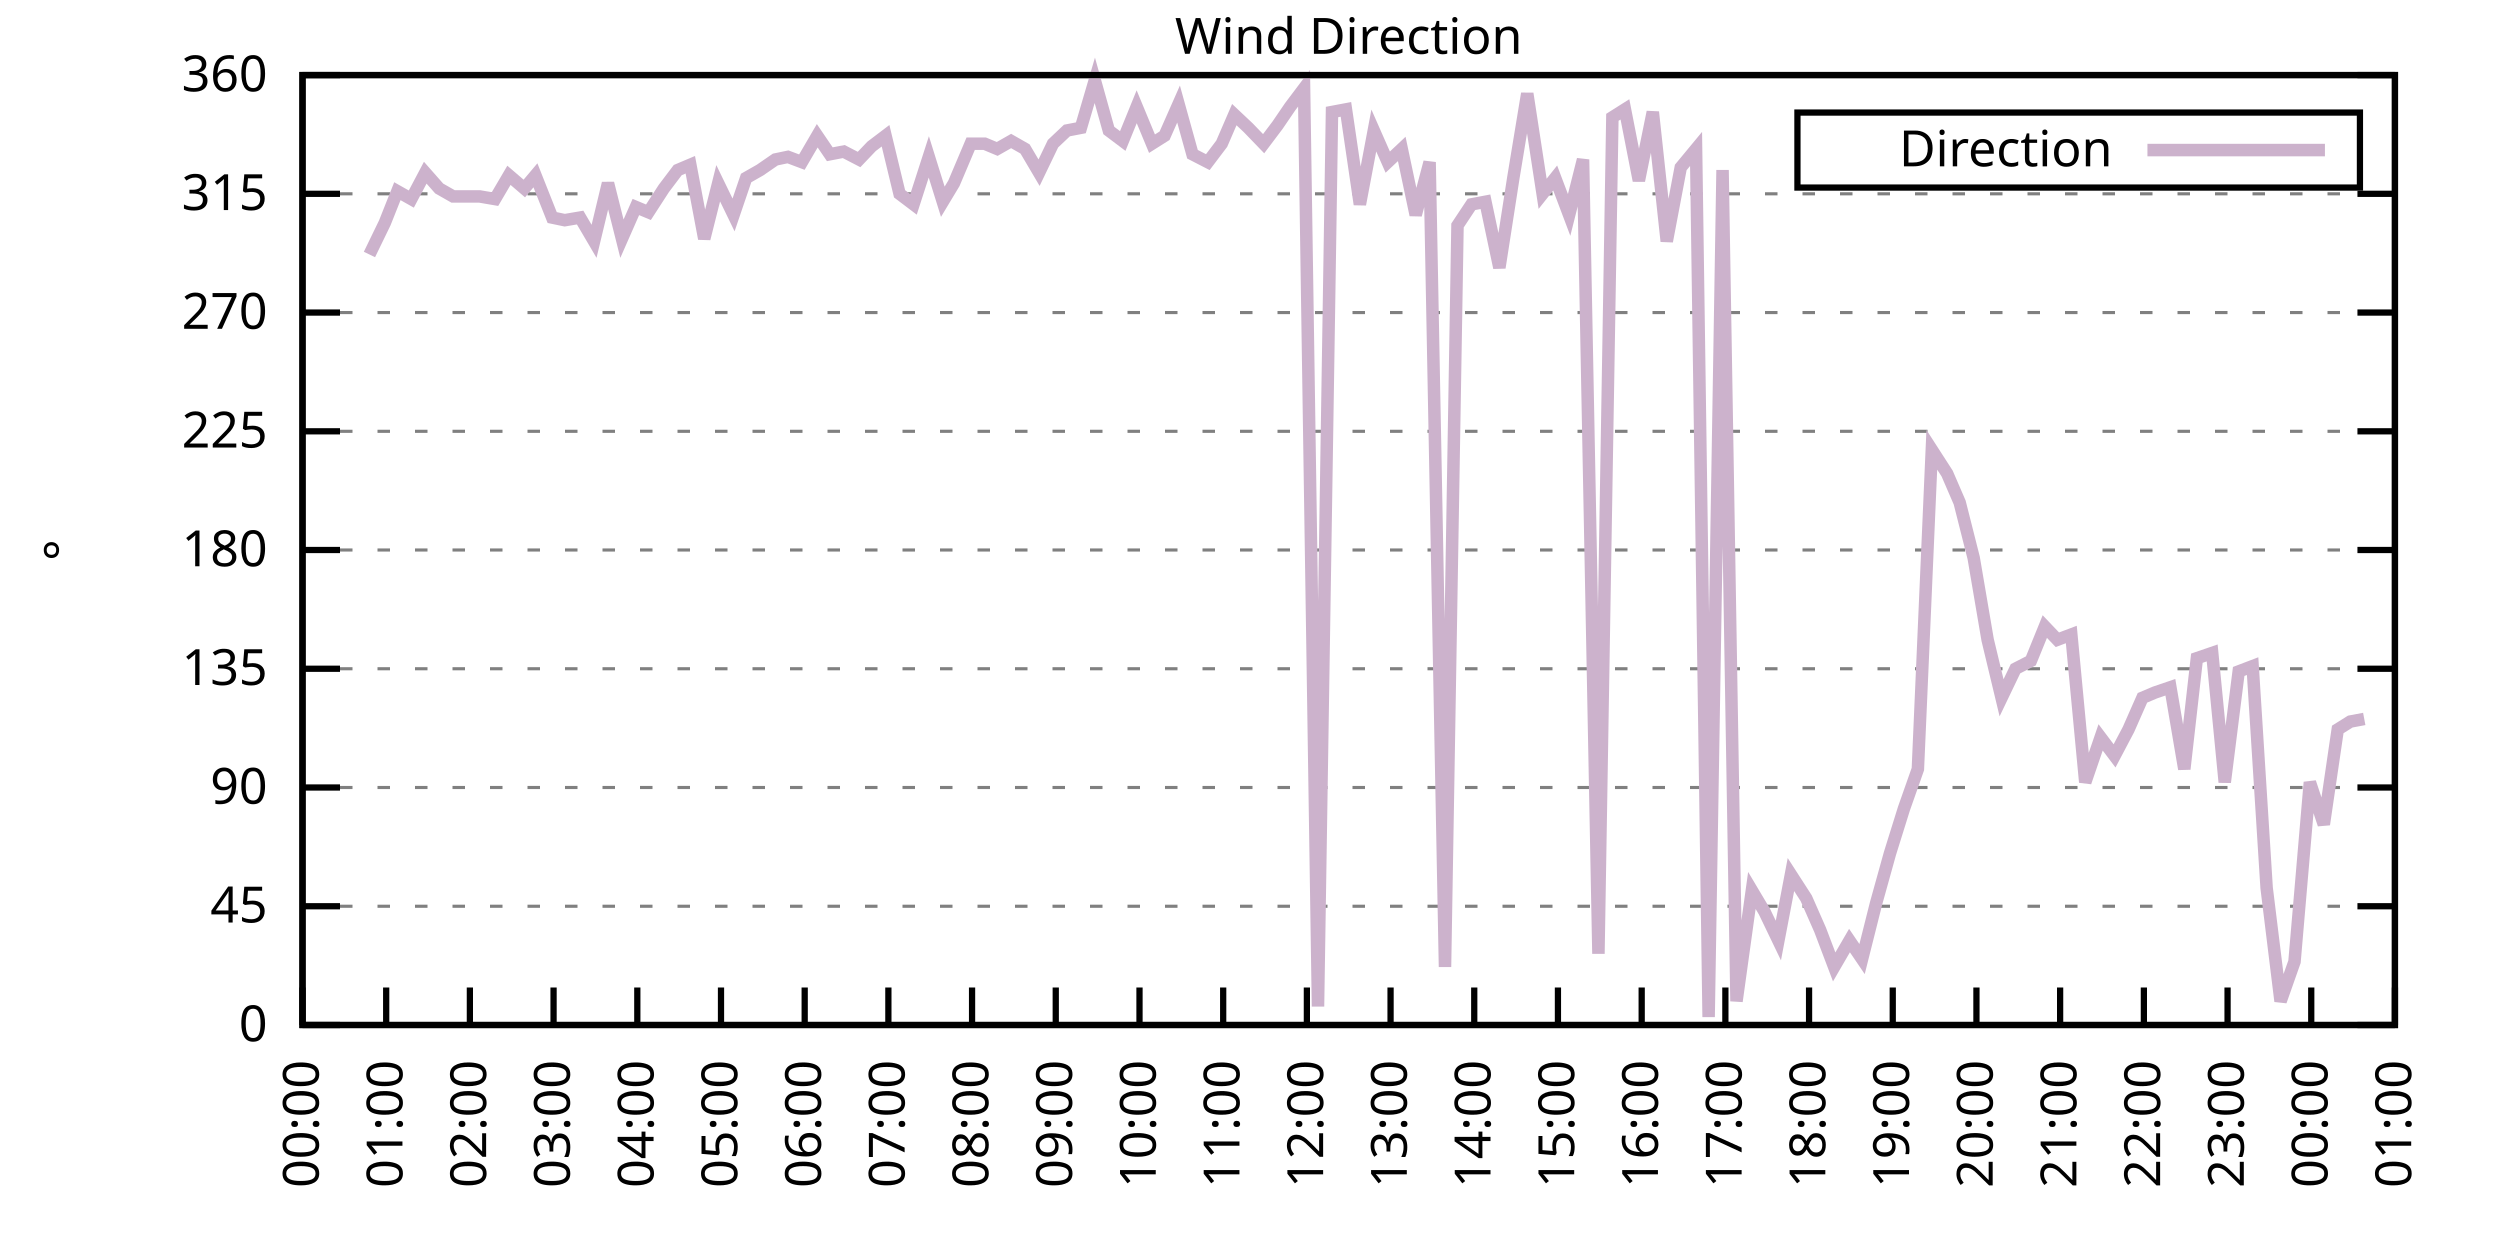
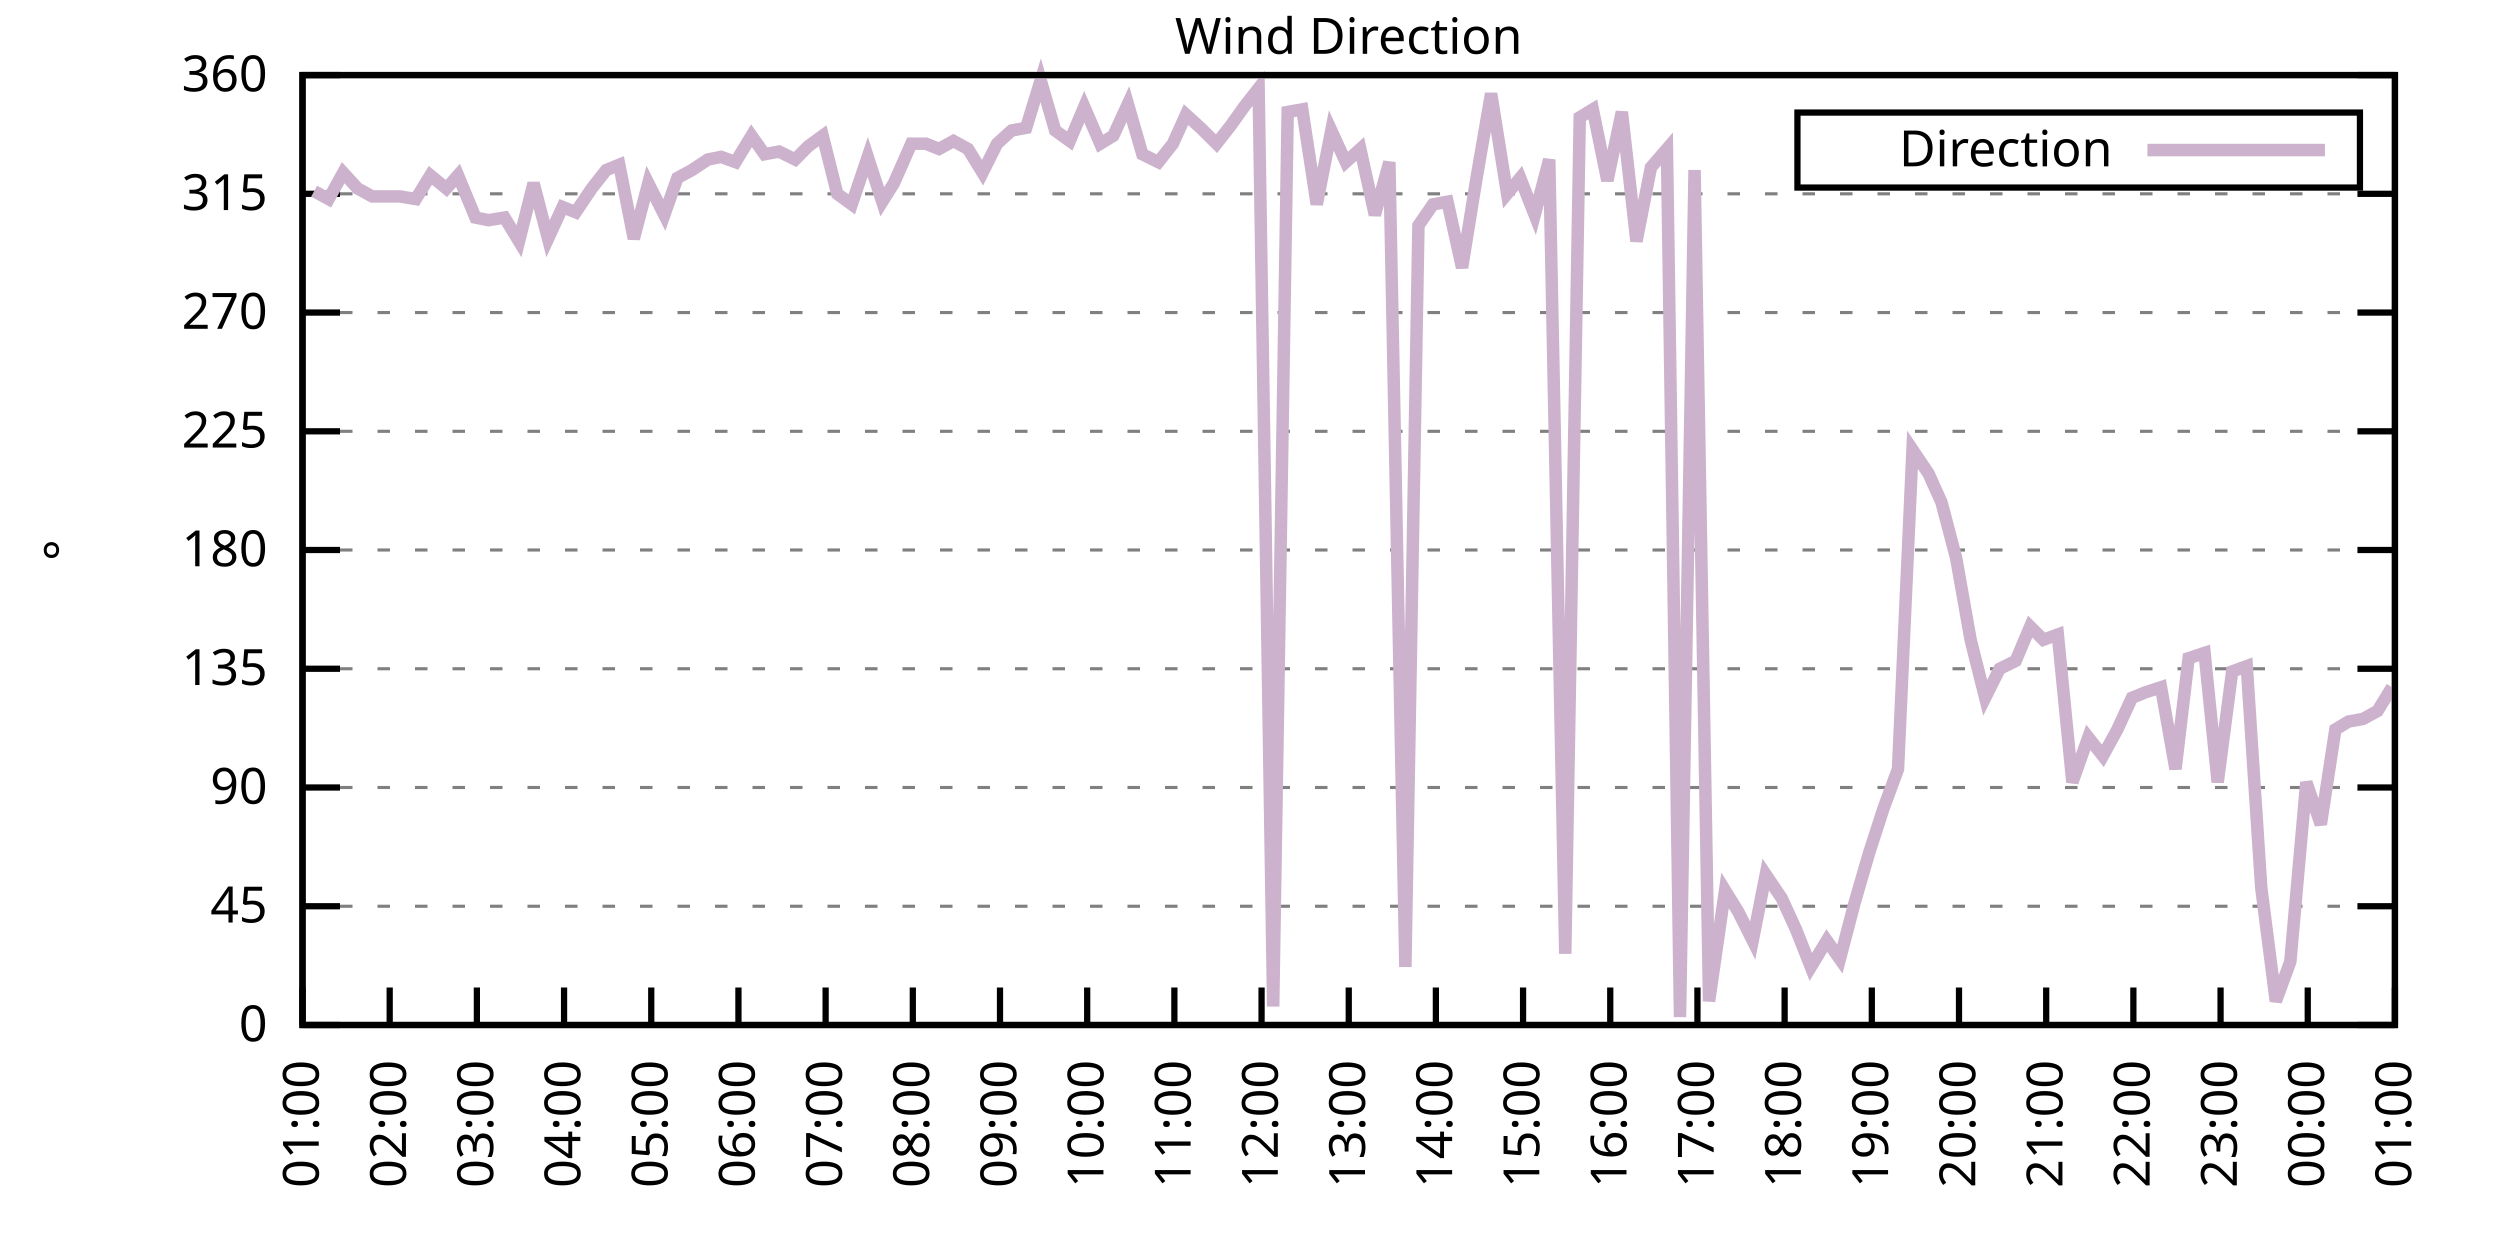
<svg xmlns="http://www.w3.org/2000/svg" xmlns:xlink="http://www.w3.org/1999/xlink" width="400" height="200" viewBox="0 0 400 200">
  <g id="gnuplot_canvas">
    <rect x="0" y="0" width="400" height="200" fill="none" />
    <defs>
      <circle id="gpDot" r="0.5" stroke-width="0.5" stroke="currentColor" />
      <path id="gpPt0" stroke-width="0.333" stroke="currentColor" d="M-1,0 h2 M0,-1 v2" />
      <path id="gpPt1" stroke-width="0.333" stroke="currentColor" d="M-1,-1 L1,1 M1,-1 L-1,1" />
      <path id="gpPt2" stroke-width="0.333" stroke="currentColor" d="M-1,0 L1,0 M0,-1 L0,1 M-1,-1 L1,1 M-1,1 L1,-1" />
      <rect id="gpPt3" stroke-width="0.333" stroke="currentColor" x="-1" y="-1" width="2" height="2" />
      <rect id="gpPt4" stroke-width="0.333" stroke="currentColor" fill="currentColor" x="-1" y="-1" width="2" height="2" />
      <circle id="gpPt5" stroke-width="0.333" stroke="currentColor" cx="0" cy="0" r="1" />
      <use xlink:href="#gpPt5" id="gpPt6" fill="currentColor" stroke="none" />
      <path id="gpPt7" stroke-width="0.333" stroke="currentColor" d="M0,-1.33 L-1.33,0.67 L1.33,0.67 z" />
      <use xlink:href="#gpPt7" id="gpPt8" fill="currentColor" stroke="none" />
      <use xlink:href="#gpPt7" id="gpPt9" stroke="currentColor" transform="rotate(180)" />
      <use xlink:href="#gpPt9" id="gpPt10" fill="currentColor" stroke="none" />
      <use xlink:href="#gpPt3" id="gpPt11" stroke="currentColor" transform="rotate(45)" />
      <use xlink:href="#gpPt11" id="gpPt12" fill="currentColor" stroke="none" />
      <path id="gpPt13" stroke-width="0.333" stroke="currentColor" d="M0,1.330 L1.265,0.411 L0.782,-1.067 L-0.782,-1.076 L-1.265,0.411 z" />
      <use xlink:href="#gpPt13" id="gpPt14" fill="currentColor" stroke="none" />
      <filter id="textbox" filterUnits="objectBoundingBox" x="0" y="0" height="1" width="1">
        <feFlood flood-color="white" flood-opacity="1" result="bgnd" />
        <feComposite in="SourceGraphic" in2="bgnd" operator="atop" />
      </filter>
      <filter id="greybox" filterUnits="objectBoundingBox" x="0" y="0" height="1" width="1">
        <feFlood flood-color="lightgrey" flood-opacity="1" result="grey" />
        <feComposite in="SourceGraphic" in2="grey" operator="atop" />
      </filter>
    </defs>
    <g fill="none" color="white" stroke="currentColor" stroke-width="1.00" stroke-linecap="butt" stroke-linejoin="miter">
</g>
    <g fill="none" color="black" stroke="currentColor" stroke-width="1.00" stroke-linecap="butt" stroke-linejoin="miter">
      <g stroke="none" shape-rendering="crispEdges">
        <polygon fill="rgb(255, 255, 255)" points="48.40,164.00 383.18,164.00 383.18,12.02 48.40,12.02 " />
      </g>
    </g>
    <g fill="none" color="black" stroke="currentColor" stroke-width="1.00" stroke-linecap="butt" stroke-linejoin="miter">
</g>
    <g fill="none" color="black" stroke="black" stroke-width="0.50" stroke-linecap="butt" stroke-linejoin="miter">
</g>
    <g fill="none" color="gray" stroke="currentColor" stroke-width="0.50" stroke-linecap="butt" stroke-linejoin="miter">
      <path stroke="gray" stroke-dasharray="2,4" class="gridline" d="M48.40,164.00 L383.19,164.00  " />
    </g>
    <g fill="none" color="gray" stroke="gray" stroke-width="1.00" stroke-linecap="butt" stroke-linejoin="miter">
</g>
    <g fill="none" color="black" stroke="currentColor" stroke-width="1.00" stroke-linecap="butt" stroke-linejoin="miter">
      <path stroke="black" d="M48.40,164.00 L54.40,164.00 M383.19,164.00 L377.19,164.00  " />
      <g transform="translate(42.80,166.60)" stroke="none" fill="black" font-family="Sans" font-size="8.00" text-anchor="end">
        <text>
          <tspan font-family="Sans"> 0</tspan>
        </text>
      </g>
    </g>
    <g fill="none" color="black" stroke="currentColor" stroke-width="1.00" stroke-linecap="butt" stroke-linejoin="miter">
</g>
    <g fill="none" color="black" stroke="black" stroke-width="0.50" stroke-linecap="butt" stroke-linejoin="miter">
</g>
    <g fill="none" color="gray" stroke="currentColor" stroke-width="0.50" stroke-linecap="butt" stroke-linejoin="miter">
      <path stroke="gray" stroke-dasharray="2,4" class="gridline" d="M48.40,145.00 L383.19,145.00  " />
    </g>
    <g fill="none" color="gray" stroke="gray" stroke-width="1.00" stroke-linecap="butt" stroke-linejoin="miter">
</g>
    <g fill="none" color="black" stroke="currentColor" stroke-width="1.00" stroke-linecap="butt" stroke-linejoin="miter">
      <path stroke="black" d="M48.40,145.00 L54.40,145.00 M383.19,145.00 L377.19,145.00  " />
      <g transform="translate(42.80,147.60)" stroke="none" fill="black" font-family="Sans" font-size="8.00" text-anchor="end">
        <text>
          <tspan font-family="Sans"> 45</tspan>
        </text>
      </g>
    </g>
    <g fill="none" color="black" stroke="currentColor" stroke-width="1.00" stroke-linecap="butt" stroke-linejoin="miter">
</g>
    <g fill="none" color="black" stroke="black" stroke-width="0.50" stroke-linecap="butt" stroke-linejoin="miter">
</g>
    <g fill="none" color="gray" stroke="currentColor" stroke-width="0.50" stroke-linecap="butt" stroke-linejoin="miter">
      <path stroke="gray" stroke-dasharray="2,4" class="gridline" d="M48.40,126.00 L383.19,126.00  " />
    </g>
    <g fill="none" color="gray" stroke="gray" stroke-width="1.00" stroke-linecap="butt" stroke-linejoin="miter">
</g>
    <g fill="none" color="black" stroke="currentColor" stroke-width="1.00" stroke-linecap="butt" stroke-linejoin="miter">
      <path stroke="black" d="M48.40,126.00 L54.40,126.00 M383.19,126.00 L377.19,126.00  " />
      <g transform="translate(42.80,128.60)" stroke="none" fill="black" font-family="Sans" font-size="8.00" text-anchor="end">
        <text>
          <tspan font-family="Sans"> 90</tspan>
        </text>
      </g>
    </g>
    <g fill="none" color="black" stroke="currentColor" stroke-width="1.00" stroke-linecap="butt" stroke-linejoin="miter">
</g>
    <g fill="none" color="black" stroke="black" stroke-width="0.50" stroke-linecap="butt" stroke-linejoin="miter">
</g>
    <g fill="none" color="gray" stroke="currentColor" stroke-width="0.50" stroke-linecap="butt" stroke-linejoin="miter">
      <path stroke="gray" stroke-dasharray="2,4" class="gridline" d="M48.40,107.00 L383.19,107.00  " />
    </g>
    <g fill="none" color="gray" stroke="gray" stroke-width="1.00" stroke-linecap="butt" stroke-linejoin="miter">
</g>
    <g fill="none" color="black" stroke="currentColor" stroke-width="1.00" stroke-linecap="butt" stroke-linejoin="miter">
      <path stroke="black" d="M48.40,107.00 L54.40,107.00 M383.19,107.00 L377.19,107.00  " />
      <g transform="translate(42.80,109.60)" stroke="none" fill="black" font-family="Sans" font-size="8.00" text-anchor="end">
        <text>
          <tspan font-family="Sans"> 135</tspan>
        </text>
      </g>
    </g>
    <g fill="none" color="black" stroke="currentColor" stroke-width="1.00" stroke-linecap="butt" stroke-linejoin="miter">
</g>
    <g fill="none" color="black" stroke="black" stroke-width="0.50" stroke-linecap="butt" stroke-linejoin="miter">
</g>
    <g fill="none" color="gray" stroke="currentColor" stroke-width="0.50" stroke-linecap="butt" stroke-linejoin="miter">
      <path stroke="gray" stroke-dasharray="2,4" class="gridline" d="M48.40,88.00 L383.19,88.00  " />
    </g>
    <g fill="none" color="gray" stroke="gray" stroke-width="1.00" stroke-linecap="butt" stroke-linejoin="miter">
</g>
    <g fill="none" color="black" stroke="currentColor" stroke-width="1.00" stroke-linecap="butt" stroke-linejoin="miter">
      <path stroke="black" d="M48.40,88.00 L54.40,88.00 M383.19,88.00 L377.19,88.00  " />
      <g transform="translate(42.80,90.60)" stroke="none" fill="black" font-family="Sans" font-size="8.00" text-anchor="end">
        <text>
          <tspan font-family="Sans"> 180</tspan>
        </text>
      </g>
    </g>
    <g fill="none" color="black" stroke="currentColor" stroke-width="1.00" stroke-linecap="butt" stroke-linejoin="miter">
</g>
    <g fill="none" color="black" stroke="black" stroke-width="0.50" stroke-linecap="butt" stroke-linejoin="miter">
</g>
    <g fill="none" color="gray" stroke="currentColor" stroke-width="0.50" stroke-linecap="butt" stroke-linejoin="miter">
      <path stroke="gray" stroke-dasharray="2,4" class="gridline" d="M48.40,69.01 L383.19,69.01  " />
    </g>
    <g fill="none" color="gray" stroke="gray" stroke-width="1.00" stroke-linecap="butt" stroke-linejoin="miter">
</g>
    <g fill="none" color="black" stroke="currentColor" stroke-width="1.00" stroke-linecap="butt" stroke-linejoin="miter">
      <path stroke="black" d="M48.40,69.01 L54.40,69.01 M383.19,69.01 L377.19,69.01  " />
      <g transform="translate(42.80,71.61)" stroke="none" fill="black" font-family="Sans" font-size="8.00" text-anchor="end">
        <text>
          <tspan font-family="Sans"> 225</tspan>
        </text>
      </g>
    </g>
    <g fill="none" color="black" stroke="currentColor" stroke-width="1.00" stroke-linecap="butt" stroke-linejoin="miter">
</g>
    <g fill="none" color="black" stroke="black" stroke-width="0.50" stroke-linecap="butt" stroke-linejoin="miter">
</g>
    <g fill="none" color="gray" stroke="currentColor" stroke-width="0.50" stroke-linecap="butt" stroke-linejoin="miter">
      <path stroke="gray" stroke-dasharray="2,4" class="gridline" d="M48.40,50.01 L383.19,50.01  " />
    </g>
    <g fill="none" color="gray" stroke="gray" stroke-width="1.00" stroke-linecap="butt" stroke-linejoin="miter">
</g>
    <g fill="none" color="black" stroke="currentColor" stroke-width="1.00" stroke-linecap="butt" stroke-linejoin="miter">
      <path stroke="black" d="M48.40,50.01 L54.40,50.01 M383.19,50.01 L377.19,50.01  " />
      <g transform="translate(42.80,52.61)" stroke="none" fill="black" font-family="Sans" font-size="8.00" text-anchor="end">
        <text>
          <tspan font-family="Sans"> 270</tspan>
        </text>
      </g>
    </g>
    <g fill="none" color="black" stroke="currentColor" stroke-width="1.00" stroke-linecap="butt" stroke-linejoin="miter">
</g>
    <g fill="none" color="black" stroke="black" stroke-width="0.50" stroke-linecap="butt" stroke-linejoin="miter">
</g>
    <g fill="none" color="gray" stroke="currentColor" stroke-width="0.50" stroke-linecap="butt" stroke-linejoin="miter">
      <path stroke="gray" stroke-dasharray="2,4" class="gridline" d="M48.40,31.01 L383.19,31.01  " />
    </g>
    <g fill="none" color="gray" stroke="gray" stroke-width="1.00" stroke-linecap="butt" stroke-linejoin="miter">
</g>
    <g fill="none" color="black" stroke="currentColor" stroke-width="1.00" stroke-linecap="butt" stroke-linejoin="miter">
      <path stroke="black" d="M48.40,31.01 L54.40,31.01 M383.19,31.01 L377.19,31.01  " />
      <g transform="translate(42.80,33.61)" stroke="none" fill="black" font-family="Sans" font-size="8.00" text-anchor="end">
        <text>
          <tspan font-family="Sans"> 315</tspan>
        </text>
      </g>
    </g>
    <g fill="none" color="black" stroke="currentColor" stroke-width="1.00" stroke-linecap="butt" stroke-linejoin="miter">
</g>
    <g fill="none" color="black" stroke="black" stroke-width="0.50" stroke-linecap="butt" stroke-linejoin="miter">
</g>
    <g fill="none" color="gray" stroke="currentColor" stroke-width="0.50" stroke-linecap="butt" stroke-linejoin="miter">
      <path stroke="gray" stroke-dasharray="2,4" class="gridline" d="M48.40,12.01 L383.19,12.01  " />
    </g>
    <g fill="none" color="gray" stroke="gray" stroke-width="1.00" stroke-linecap="butt" stroke-linejoin="miter">
</g>
    <g fill="none" color="black" stroke="currentColor" stroke-width="1.00" stroke-linecap="butt" stroke-linejoin="miter">
      <path stroke="black" d="M48.40,12.01 L54.40,12.01 M383.19,12.01 L377.19,12.01  " />
      <g transform="translate(42.80,14.61)" stroke="none" fill="black" font-family="Sans" font-size="8.00" text-anchor="end">
        <text>
          <tspan font-family="Sans"> 360</tspan>
        </text>
      </g>
    </g>
    <g fill="none" color="black" stroke="currentColor" stroke-width="1.00" stroke-linecap="butt" stroke-linejoin="miter">
      <path stroke="black" d="M48.40,164.00 L48.40,158.00  " />
      <g transform="translate(51.00,169.60) rotate(270.00)" stroke="none" fill="black" font-family="Sans" font-size="8.00" text-anchor="end">
        <text>
-           <tspan font-family="Sans">00:00</tspan>
-         </text>
-       </g>
-     </g>
-     <g fill="none" color="black" stroke="currentColor" stroke-width="1.00" stroke-linecap="butt" stroke-linejoin="miter">
-       <path stroke="black" d="M61.79,164.00 L61.79,158.00  " />
-       <g transform="translate(64.39,169.60) rotate(270.00)" stroke="none" fill="black" font-family="Sans" font-size="8.00" text-anchor="end">
-         <text>
          <tspan font-family="Sans">01:00</tspan>
        </text>
      </g>
    </g>
    <g fill="none" color="black" stroke="currentColor" stroke-width="1.00" stroke-linecap="butt" stroke-linejoin="miter">
-       <path stroke="black" d="M75.18,164.00 L75.18,158.00  " />
-       <g transform="translate(77.78,169.60) rotate(270.00)" stroke="none" fill="black" font-family="Sans" font-size="8.00" text-anchor="end">
+       <path stroke="black" d="M62.35,164.00 L62.35,158.00  " />
+       <g transform="translate(64.95,169.60) rotate(270.00)" stroke="none" fill="black" font-family="Sans" font-size="8.00" text-anchor="end">
        <text>
          <tspan font-family="Sans">02:00</tspan>
        </text>
      </g>
    </g>
    <g fill="none" color="black" stroke="currentColor" stroke-width="1.00" stroke-linecap="butt" stroke-linejoin="miter">
-       <path stroke="black" d="M88.57,164.00 L88.57,158.00  " />
-       <g transform="translate(91.17,169.60) rotate(270.00)" stroke="none" fill="black" font-family="Sans" font-size="8.00" text-anchor="end">
+       <path stroke="black" d="M76.30,164.00 L76.30,158.00  " />
+       <g transform="translate(78.90,169.60) rotate(270.00)" stroke="none" fill="black" font-family="Sans" font-size="8.00" text-anchor="end">
        <text>
          <tspan font-family="Sans">03:00</tspan>
        </text>
      </g>
    </g>
    <g fill="none" color="black" stroke="currentColor" stroke-width="1.00" stroke-linecap="butt" stroke-linejoin="miter">
-       <path stroke="black" d="M101.97,164.00 L101.97,158.00  " />
-       <g transform="translate(104.57,169.60) rotate(270.00)" stroke="none" fill="black" font-family="Sans" font-size="8.00" text-anchor="end">
+       <path stroke="black" d="M90.25,164.00 L90.25,158.00  " />
+       <g transform="translate(92.85,169.60) rotate(270.00)" stroke="none" fill="black" font-family="Sans" font-size="8.00" text-anchor="end">
        <text>
          <tspan font-family="Sans">04:00</tspan>
        </text>
      </g>
    </g>
    <g fill="none" color="black" stroke="currentColor" stroke-width="1.00" stroke-linecap="butt" stroke-linejoin="miter">
-       <path stroke="black" d="M115.36,164.00 L115.36,158.00  " />
-       <g transform="translate(117.96,169.60) rotate(270.00)" stroke="none" fill="black" font-family="Sans" font-size="8.00" text-anchor="end">
+       <path stroke="black" d="M104.20,164.00 L104.20,158.00  " />
+       <g transform="translate(106.80,169.60) rotate(270.00)" stroke="none" fill="black" font-family="Sans" font-size="8.00" text-anchor="end">
        <text>
          <tspan font-family="Sans">05:00</tspan>
        </text>
      </g>
    </g>
    <g fill="none" color="black" stroke="currentColor" stroke-width="1.00" stroke-linecap="butt" stroke-linejoin="miter">
-       <path stroke="black" d="M128.75,164.00 L128.75,158.00  " />
-       <g transform="translate(131.35,169.60) rotate(270.00)" stroke="none" fill="black" font-family="Sans" font-size="8.00" text-anchor="end">
+       <path stroke="black" d="M118.15,164.00 L118.15,158.00  " />
+       <g transform="translate(120.75,169.60) rotate(270.00)" stroke="none" fill="black" font-family="Sans" font-size="8.00" text-anchor="end">
        <text>
          <tspan font-family="Sans">06:00</tspan>
        </text>
      </g>
    </g>
    <g fill="none" color="black" stroke="currentColor" stroke-width="1.00" stroke-linecap="butt" stroke-linejoin="miter">
-       <path stroke="black" d="M142.14,164.00 L142.14,158.00  " />
-       <g transform="translate(144.74,169.60) rotate(270.00)" stroke="none" fill="black" font-family="Sans" font-size="8.00" text-anchor="end">
+       <path stroke="black" d="M132.10,164.00 L132.10,158.00  " />
+       <g transform="translate(134.70,169.60) rotate(270.00)" stroke="none" fill="black" font-family="Sans" font-size="8.00" text-anchor="end">
        <text>
          <tspan font-family="Sans">07:00</tspan>
        </text>
      </g>
    </g>
    <g fill="none" color="black" stroke="currentColor" stroke-width="1.00" stroke-linecap="butt" stroke-linejoin="miter">
-       <path stroke="black" d="M155.53,164.00 L155.53,158.00  " />
-       <g transform="translate(158.13,169.60) rotate(270.00)" stroke="none" fill="black" font-family="Sans" font-size="8.00" text-anchor="end">
+       <path stroke="black" d="M146.05,164.00 L146.05,158.00  " />
+       <g transform="translate(148.65,169.60) rotate(270.00)" stroke="none" fill="black" font-family="Sans" font-size="8.00" text-anchor="end">
        <text>
          <tspan font-family="Sans">08:00</tspan>
        </text>
      </g>
    </g>
    <g fill="none" color="black" stroke="currentColor" stroke-width="1.00" stroke-linecap="butt" stroke-linejoin="miter">
-       <path stroke="black" d="M168.92,164.00 L168.92,158.00  " />
-       <g transform="translate(171.52,169.60) rotate(270.00)" stroke="none" fill="black" font-family="Sans" font-size="8.00" text-anchor="end">
+       <path stroke="black" d="M160.00,164.00 L160.00,158.00  " />
+       <g transform="translate(162.60,169.60) rotate(270.00)" stroke="none" fill="black" font-family="Sans" font-size="8.00" text-anchor="end">
        <text>
          <tspan font-family="Sans">09:00</tspan>
        </text>
      </g>
    </g>
    <g fill="none" color="black" stroke="currentColor" stroke-width="1.00" stroke-linecap="butt" stroke-linejoin="miter">
-       <path stroke="black" d="M182.32,164.00 L182.32,158.00  " />
-       <g transform="translate(184.92,169.60) rotate(270.00)" stroke="none" fill="black" font-family="Sans" font-size="8.00" text-anchor="end">
+       <path stroke="black" d="M173.95,164.00 L173.95,158.00  " />
+       <g transform="translate(176.55,169.60) rotate(270.00)" stroke="none" fill="black" font-family="Sans" font-size="8.00" text-anchor="end">
        <text>
          <tspan font-family="Sans">10:00</tspan>
        </text>
      </g>
    </g>
    <g fill="none" color="black" stroke="currentColor" stroke-width="1.00" stroke-linecap="butt" stroke-linejoin="miter">
-       <path stroke="black" d="M195.71,164.00 L195.71,158.00  " />
-       <g transform="translate(198.31,169.60) rotate(270.00)" stroke="none" fill="black" font-family="Sans" font-size="8.00" text-anchor="end">
+       <path stroke="black" d="M187.90,164.00 L187.90,158.00  " />
+       <g transform="translate(190.50,169.60) rotate(270.00)" stroke="none" fill="black" font-family="Sans" font-size="8.00" text-anchor="end">
        <text>
          <tspan font-family="Sans">11:00</tspan>
        </text>
      </g>
    </g>
    <g fill="none" color="black" stroke="currentColor" stroke-width="1.00" stroke-linecap="butt" stroke-linejoin="miter">
-       <path stroke="black" d="M209.10,164.00 L209.10,158.00  " />
-       <g transform="translate(211.70,169.60) rotate(270.00)" stroke="none" fill="black" font-family="Sans" font-size="8.00" text-anchor="end">
+       <path stroke="black" d="M201.85,164.00 L201.85,158.00  " />
+       <g transform="translate(204.45,169.60) rotate(270.00)" stroke="none" fill="black" font-family="Sans" font-size="8.00" text-anchor="end">
        <text>
          <tspan font-family="Sans">12:00</tspan>
        </text>
      </g>
    </g>
    <g fill="none" color="black" stroke="currentColor" stroke-width="1.00" stroke-linecap="butt" stroke-linejoin="miter">
-       <path stroke="black" d="M222.49,164.00 L222.49,158.00  " />
-       <g transform="translate(225.09,169.60) rotate(270.00)" stroke="none" fill="black" font-family="Sans" font-size="8.00" text-anchor="end">
+       <path stroke="black" d="M215.80,164.00 L215.80,158.00  " />
+       <g transform="translate(218.40,169.60) rotate(270.00)" stroke="none" fill="black" font-family="Sans" font-size="8.00" text-anchor="end">
        <text>
          <tspan font-family="Sans">13:00</tspan>
        </text>
      </g>
    </g>
    <g fill="none" color="black" stroke="currentColor" stroke-width="1.00" stroke-linecap="butt" stroke-linejoin="miter">
-       <path stroke="black" d="M235.88,164.00 L235.88,158.00  " />
-       <g transform="translate(238.48,169.60) rotate(270.00)" stroke="none" fill="black" font-family="Sans" font-size="8.00" text-anchor="end">
+       <path stroke="black" d="M229.74,164.00 L229.74,158.00  " />
+       <g transform="translate(232.34,169.60) rotate(270.00)" stroke="none" fill="black" font-family="Sans" font-size="8.00" text-anchor="end">
        <text>
          <tspan font-family="Sans">14:00</tspan>
        </text>
      </g>
    </g>
    <g fill="none" color="black" stroke="currentColor" stroke-width="1.00" stroke-linecap="butt" stroke-linejoin="miter">
-       <path stroke="black" d="M249.27,164.00 L249.27,158.00  " />
-       <g transform="translate(251.87,169.60) rotate(270.00)" stroke="none" fill="black" font-family="Sans" font-size="8.00" text-anchor="end">
+       <path stroke="black" d="M243.69,164.00 L243.69,158.00  " />
+       <g transform="translate(246.29,169.60) rotate(270.00)" stroke="none" fill="black" font-family="Sans" font-size="8.00" text-anchor="end">
        <text>
          <tspan font-family="Sans">15:00</tspan>
        </text>
      </g>
    </g>
    <g fill="none" color="black" stroke="currentColor" stroke-width="1.00" stroke-linecap="butt" stroke-linejoin="miter">
-       <path stroke="black" d="M262.67,164.00 L262.67,158.00  " />
-       <g transform="translate(265.27,169.60) rotate(270.00)" stroke="none" fill="black" font-family="Sans" font-size="8.00" text-anchor="end">
+       <path stroke="black" d="M257.64,164.00 L257.64,158.00  " />
+       <g transform="translate(260.24,169.60) rotate(270.00)" stroke="none" fill="black" font-family="Sans" font-size="8.00" text-anchor="end">
        <text>
          <tspan font-family="Sans">16:00</tspan>
        </text>
      </g>
    </g>
    <g fill="none" color="black" stroke="currentColor" stroke-width="1.00" stroke-linecap="butt" stroke-linejoin="miter">
-       <path stroke="black" d="M276.06,164.00 L276.06,158.00  " />
-       <g transform="translate(278.66,169.60) rotate(270.00)" stroke="none" fill="black" font-family="Sans" font-size="8.00" text-anchor="end">
+       <path stroke="black" d="M271.59,164.00 L271.59,158.00  " />
+       <g transform="translate(274.19,169.60) rotate(270.00)" stroke="none" fill="black" font-family="Sans" font-size="8.00" text-anchor="end">
        <text>
          <tspan font-family="Sans">17:00</tspan>
        </text>
      </g>
    </g>
    <g fill="none" color="black" stroke="currentColor" stroke-width="1.00" stroke-linecap="butt" stroke-linejoin="miter">
-       <path stroke="black" d="M289.45,164.00 L289.45,158.00  " />
-       <g transform="translate(292.05,169.60) rotate(270.00)" stroke="none" fill="black" font-family="Sans" font-size="8.00" text-anchor="end">
+       <path stroke="black" d="M285.54,164.00 L285.54,158.00  " />
+       <g transform="translate(288.14,169.60) rotate(270.00)" stroke="none" fill="black" font-family="Sans" font-size="8.00" text-anchor="end">
        <text>
          <tspan font-family="Sans">18:00</tspan>
        </text>
      </g>
    </g>
    <g fill="none" color="black" stroke="currentColor" stroke-width="1.00" stroke-linecap="butt" stroke-linejoin="miter">
-       <path stroke="black" d="M302.84,164.00 L302.84,158.00  " />
-       <g transform="translate(305.44,169.60) rotate(270.00)" stroke="none" fill="black" font-family="Sans" font-size="8.00" text-anchor="end">
+       <path stroke="black" d="M299.49,164.00 L299.49,158.00  " />
+       <g transform="translate(302.09,169.60) rotate(270.00)" stroke="none" fill="black" font-family="Sans" font-size="8.00" text-anchor="end">
        <text>
          <tspan font-family="Sans">19:00</tspan>
        </text>
      </g>
    </g>
    <g fill="none" color="black" stroke="currentColor" stroke-width="1.00" stroke-linecap="butt" stroke-linejoin="miter">
-       <path stroke="black" d="M316.23,164.00 L316.23,158.00  " />
-       <g transform="translate(318.83,169.60) rotate(270.00)" stroke="none" fill="black" font-family="Sans" font-size="8.00" text-anchor="end">
+       <path stroke="black" d="M313.44,164.00 L313.44,158.00  " />
+       <g transform="translate(316.04,169.60) rotate(270.00)" stroke="none" fill="black" font-family="Sans" font-size="8.00" text-anchor="end">
        <text>
          <tspan font-family="Sans">20:00</tspan>
        </text>
      </g>
    </g>
    <g fill="none" color="black" stroke="currentColor" stroke-width="1.00" stroke-linecap="butt" stroke-linejoin="miter">
-       <path stroke="black" d="M329.62,164.00 L329.62,158.00  " />
-       <g transform="translate(332.22,169.60) rotate(270.00)" stroke="none" fill="black" font-family="Sans" font-size="8.00" text-anchor="end">
+       <path stroke="black" d="M327.39,164.00 L327.39,158.00  " />
+       <g transform="translate(329.99,169.60) rotate(270.00)" stroke="none" fill="black" font-family="Sans" font-size="8.00" text-anchor="end">
        <text>
          <tspan font-family="Sans">21:00</tspan>
        </text>
      </g>
    </g>
    <g fill="none" color="black" stroke="currentColor" stroke-width="1.00" stroke-linecap="butt" stroke-linejoin="miter">
-       <path stroke="black" d="M343.02,164.00 L343.02,158.00  " />
-       <g transform="translate(345.62,169.60) rotate(270.00)" stroke="none" fill="black" font-family="Sans" font-size="8.00" text-anchor="end">
+       <path stroke="black" d="M341.34,164.00 L341.34,158.00  " />
+       <g transform="translate(343.94,169.60) rotate(270.00)" stroke="none" fill="black" font-family="Sans" font-size="8.00" text-anchor="end">
        <text>
          <tspan font-family="Sans">22:00</tspan>
        </text>
      </g>
    </g>
    <g fill="none" color="black" stroke="currentColor" stroke-width="1.00" stroke-linecap="butt" stroke-linejoin="miter">
-       <path stroke="black" d="M356.41,164.00 L356.41,158.00  " />
-       <g transform="translate(359.01,169.60) rotate(270.00)" stroke="none" fill="black" font-family="Sans" font-size="8.00" text-anchor="end">
+       <path stroke="black" d="M355.29,164.00 L355.29,158.00  " />
+       <g transform="translate(357.89,169.60) rotate(270.00)" stroke="none" fill="black" font-family="Sans" font-size="8.00" text-anchor="end">
        <text>
          <tspan font-family="Sans">23:00</tspan>
        </text>
      </g>
    </g>
    <g fill="none" color="black" stroke="currentColor" stroke-width="1.00" stroke-linecap="butt" stroke-linejoin="miter">
-       <path stroke="black" d="M369.80,164.00 L369.80,158.00  " />
-       <g transform="translate(372.40,169.60) rotate(270.00)" stroke="none" fill="black" font-family="Sans" font-size="8.00" text-anchor="end">
+       <path stroke="black" d="M369.24,164.00 L369.24,158.00  " />
+       <g transform="translate(371.84,169.60) rotate(270.00)" stroke="none" fill="black" font-family="Sans" font-size="8.00" text-anchor="end">
        <text>
          <tspan font-family="Sans">00:00</tspan>
        </text>
      </g>
    </g>
    <g fill="none" color="black" stroke="currentColor" stroke-width="1.00" stroke-linecap="butt" stroke-linejoin="miter">
      <path stroke="black" d="M383.19,164.00 L383.19,158.00  " />
      <g transform="translate(385.79,169.60) rotate(270.00)" stroke="none" fill="black" font-family="Sans" font-size="8.00" text-anchor="end">
        <text>
          <tspan font-family="Sans">01:00</tspan>
        </text>
      </g>
    </g>
    <g fill="none" color="black" stroke="currentColor" stroke-width="1.00" stroke-linecap="butt" stroke-linejoin="miter">
</g>
    <g fill="none" color="black" stroke="currentColor" stroke-width="1.00" stroke-linecap="butt" stroke-linejoin="miter">
      <path stroke="black" d="M48.40,12.01 L48.40,164.00 L383.19,164.00 L383.19,12.01 L48.40,12.01 Z  " />
    </g>
    <g fill="none" color="black" stroke="currentColor" stroke-width="1.00" stroke-linecap="butt" stroke-linejoin="miter">
</g>
    <g fill="none" color="black" stroke="currentColor" stroke-width="1.00" stroke-linecap="butt" stroke-linejoin="miter">
      <path stroke="black" d="M287.59,30.01 L287.59,18.01 L377.59,18.01 L377.59,30.01 L287.59,30.01 Z  " />
    </g>
    <g id="Wind_direction_plot_1">
      <g fill="none" color="white" stroke="black" stroke-width="2.00" stroke-linecap="butt" stroke-linejoin="miter">
</g>
      <g fill="none" color="black" stroke="currentColor" stroke-width="2.00" stroke-linecap="butt" stroke-linejoin="miter">
        <g transform="translate(337.99,26.61)" stroke="none" fill="black" font-family="Sans" font-size="8.00" text-anchor="end">
          <text>
            <tspan font-family="Sans">Direction</tspan>
          </text>
        </g>
      </g>
      <g fill="none" color="black" stroke="currentColor" stroke-width="2.00" stroke-linecap="butt" stroke-linejoin="miter">
-         <path stroke="rgb(204, 178, 204)" d="M343.59,24.01 L371.99,24.01 M59.11,40.72 L61.57,35.65 L63.58,30.59 L65.81,31.85 L68.04,27.63 L70.27,30.16   L72.50,31.43 L74.74,31.43 L76.75,31.43 L79.20,31.85 L81.43,28.05 L83.89,30.16 L85.67,28.05 L88.35,34.81   L90.36,35.23 L92.82,34.81 L95.05,38.61 L97.28,29.32 L99.51,38.19 L101.74,33.12 L103.75,33.96 L106.21,30.16   L108.44,27.21 L110.45,26.36 L112.68,38.19 L114.91,29.32 L117.37,34.39 L119.38,28.48 L121.61,27.21 L124.06,25.52   L126.07,25.10 L128.30,25.94 L130.76,21.72 L132.77,24.68 L135.00,24.25 L137.45,25.52 L139.46,23.41 L141.69,21.72   L143.93,31.01 L146.16,32.70 L148.61,25.10 L150.85,32.28 L152.63,29.32 L155.31,22.99 L157.54,22.99 L159.55,23.83   L161.78,22.56 L164.01,23.83 L166.25,27.63 L168.48,22.99 L170.71,20.88 L172.94,20.45 L175.17,12.85 L177.41,20.88   L179.64,22.56 L181.87,17.08 L184.32,22.99 L186.33,21.72 L188.57,16.65 L190.80,24.68 L193.25,25.94 L195.48,22.99   L197.49,18.34 L199.73,20.45 L202.18,22.99 L204.41,20.03 L206.42,17.08 L208.65,14.12 L210.88,161.04 L213.12,17.92   L215.35,17.50 L217.58,32.70 L219.81,20.88 L222.04,25.94 L224.28,23.83 L226.51,34.39 L228.74,25.94 L231.20,154.71   L233.20,36.08 L235.44,32.70 L237.67,32.28 L239.90,42.83 L242.13,28.48 L244.36,14.97 L246.82,31.01 L248.83,28.48   L251.06,34.39 L253.29,25.52 L255.75,152.60 L257.98,18.77 L259.99,17.50 L262.22,28.90 L264.45,17.92 L266.68,38.61   L268.92,26.79 L271.37,23.83 L273.38,162.73 L275.61,27.21 L277.84,160.20 L280.30,142.47 L282.31,145.85 L284.54,150.49   L286.55,139.93 L289.00,143.73 L291.23,148.80 L293.47,154.71 L295.92,150.49 L297.93,153.45 L300.16,144.58 L302.39,136.56   L304.63,129.38 L306.86,123.05 L309.09,71.96 L311.54,75.76 L313.55,80.41 L315.79,89.27 L318.02,102.36 L320.25,111.65   L322.48,107.00 L324.94,105.74 L327.17,100.25 L329.18,102.36 L331.41,101.52 L333.64,125.16 L336.10,117.98 L338.33,120.94   L340.56,116.71 L342.79,111.65 L344.80,110.80 L347.26,109.96 L349.49,123.05 L351.50,105.31 L353.95,104.47 L355.96,125.16   L358.19,107.43 L360.42,106.58 L362.66,142.05 L364.89,160.20 L367.12,153.87 L369.58,125.16 L371.81,131.91 L374.04,116.71   L376.05,115.45 L378.28,115.03  " />
+         <path stroke="rgb(204, 178, 204)" d="M343.59,24.01 L371.99,24.01 M50.26,30.59 L52.58,31.85 L54.91,27.63 L57.23,30.16 L59.56,31.43 L61.88,31.43   L63.98,31.43 L66.53,31.85 L68.86,28.05 L71.42,30.16 L73.28,28.05 L76.07,34.81 L78.16,35.23 L80.72,34.81   L83.04,38.61 L85.37,29.32 L87.69,38.19 L90.02,33.12 L92.11,33.96 L94.67,30.16 L96.99,27.21 L99.08,26.36   L101.41,38.19 L103.73,29.32 L106.29,34.39 L108.38,28.48 L110.71,27.21 L113.27,25.52 L115.36,25.10 L117.68,25.94   L120.24,21.72 L122.33,24.68 L124.66,24.25 L127.22,25.52 L129.31,23.41 L131.63,21.72 L133.96,31.01 L136.28,32.70   L138.84,25.10 L141.16,32.28 L143.02,29.32 L145.81,22.99 L148.14,22.99 L150.23,23.83 L152.56,22.56 L154.88,23.83   L157.21,27.63 L159.53,22.99 L161.86,20.88 L164.18,20.45 L166.51,12.85 L168.83,20.88 L171.16,22.56 L173.48,17.08   L176.04,22.99 L178.13,21.72 L180.46,16.65 L182.78,24.68 L185.34,25.94 L187.66,22.99 L189.76,18.34 L192.08,20.45   L194.64,22.99 L196.96,20.03 L199.06,17.08 L201.38,14.12 L203.71,161.04 L206.03,17.92 L208.36,17.50 L210.68,32.70   L213.01,20.88 L215.33,25.94 L217.65,23.83 L219.98,34.39 L222.30,25.94 L224.86,154.71 L226.95,36.08 L229.28,32.70   L231.60,32.28 L233.93,42.83 L236.25,28.48 L238.58,14.97 L241.14,31.01 L243.23,28.48 L245.55,34.39 L247.88,25.52   L250.44,152.60 L252.76,18.77 L254.85,17.50 L257.18,28.90 L259.50,17.92 L261.83,38.61 L264.15,26.79 L266.71,23.83   L268.80,162.73 L271.13,27.21 L273.45,160.20 L276.01,142.47 L278.10,145.85 L280.43,150.49 L282.52,139.93 L285.08,143.73   L287.40,148.80 L289.73,154.71 L292.29,150.49 L294.38,153.45 L296.70,144.58 L299.03,136.56 L301.35,129.38 L303.68,123.05   L306.00,71.96 L308.56,75.76 L310.65,80.41 L312.98,89.27 L315.30,102.36 L317.63,111.65 L319.95,107.00 L322.51,105.74   L324.83,100.25 L326.93,102.36 L329.25,101.52 L331.58,125.16 L334.13,117.98 L336.46,120.94 L338.78,116.71 L341.11,111.65   L343.20,110.80 L345.76,109.96 L348.08,123.05 L350.18,105.31 L352.73,104.47 L354.83,125.16 L357.15,107.43 L359.48,106.58   L361.80,142.05 L364.13,160.20 L366.45,153.87 L369.01,125.16 L371.33,131.91 L373.66,116.71 L375.75,115.45 L378.08,115.03   L380.40,113.76 L382.73,109.96  " />
      </g>
    </g>
    <g fill="none" color="black" stroke="currentColor" stroke-width="2.00" stroke-linecap="butt" stroke-linejoin="miter">
</g>
    <g fill="none" color="black" stroke="black" stroke-width="1.00" stroke-linecap="butt" stroke-linejoin="miter">
</g>
    <g fill="none" color="black" stroke="currentColor" stroke-width="1.00" stroke-linecap="butt" stroke-linejoin="miter">
      <path stroke="black" d="M48.40,12.01 L48.40,164.00 L383.19,164.00 L383.19,12.01 L48.40,12.01 Z  " />
      <g transform="translate(12.80,88.01) rotate(270.00)" stroke="none" fill="black" font-family="Sans" font-size="8.00" text-anchor="middle">
        <text>
          <tspan font-family="Sans">°</tspan>
        </text>
      </g>
    </g>
    <g fill="none" color="black" stroke="currentColor" stroke-width="1.00" stroke-linecap="butt" stroke-linejoin="miter">
</g>
    <g fill="none" color="black" stroke="currentColor" stroke-width="1.00" stroke-linecap="butt" stroke-linejoin="miter">
      <g transform="translate(215.79,8.61)" stroke="none" fill="black" font-family="Sans" font-size="8.00" text-anchor="middle">
        <text>
          <tspan font-family="Sans">Wind Direction</tspan>
        </text>
      </g>
    </g>
    <g fill="none" color="black" stroke="currentColor" stroke-width="1.00" stroke-linecap="butt" stroke-linejoin="miter">
</g>
  </g>
</svg>
